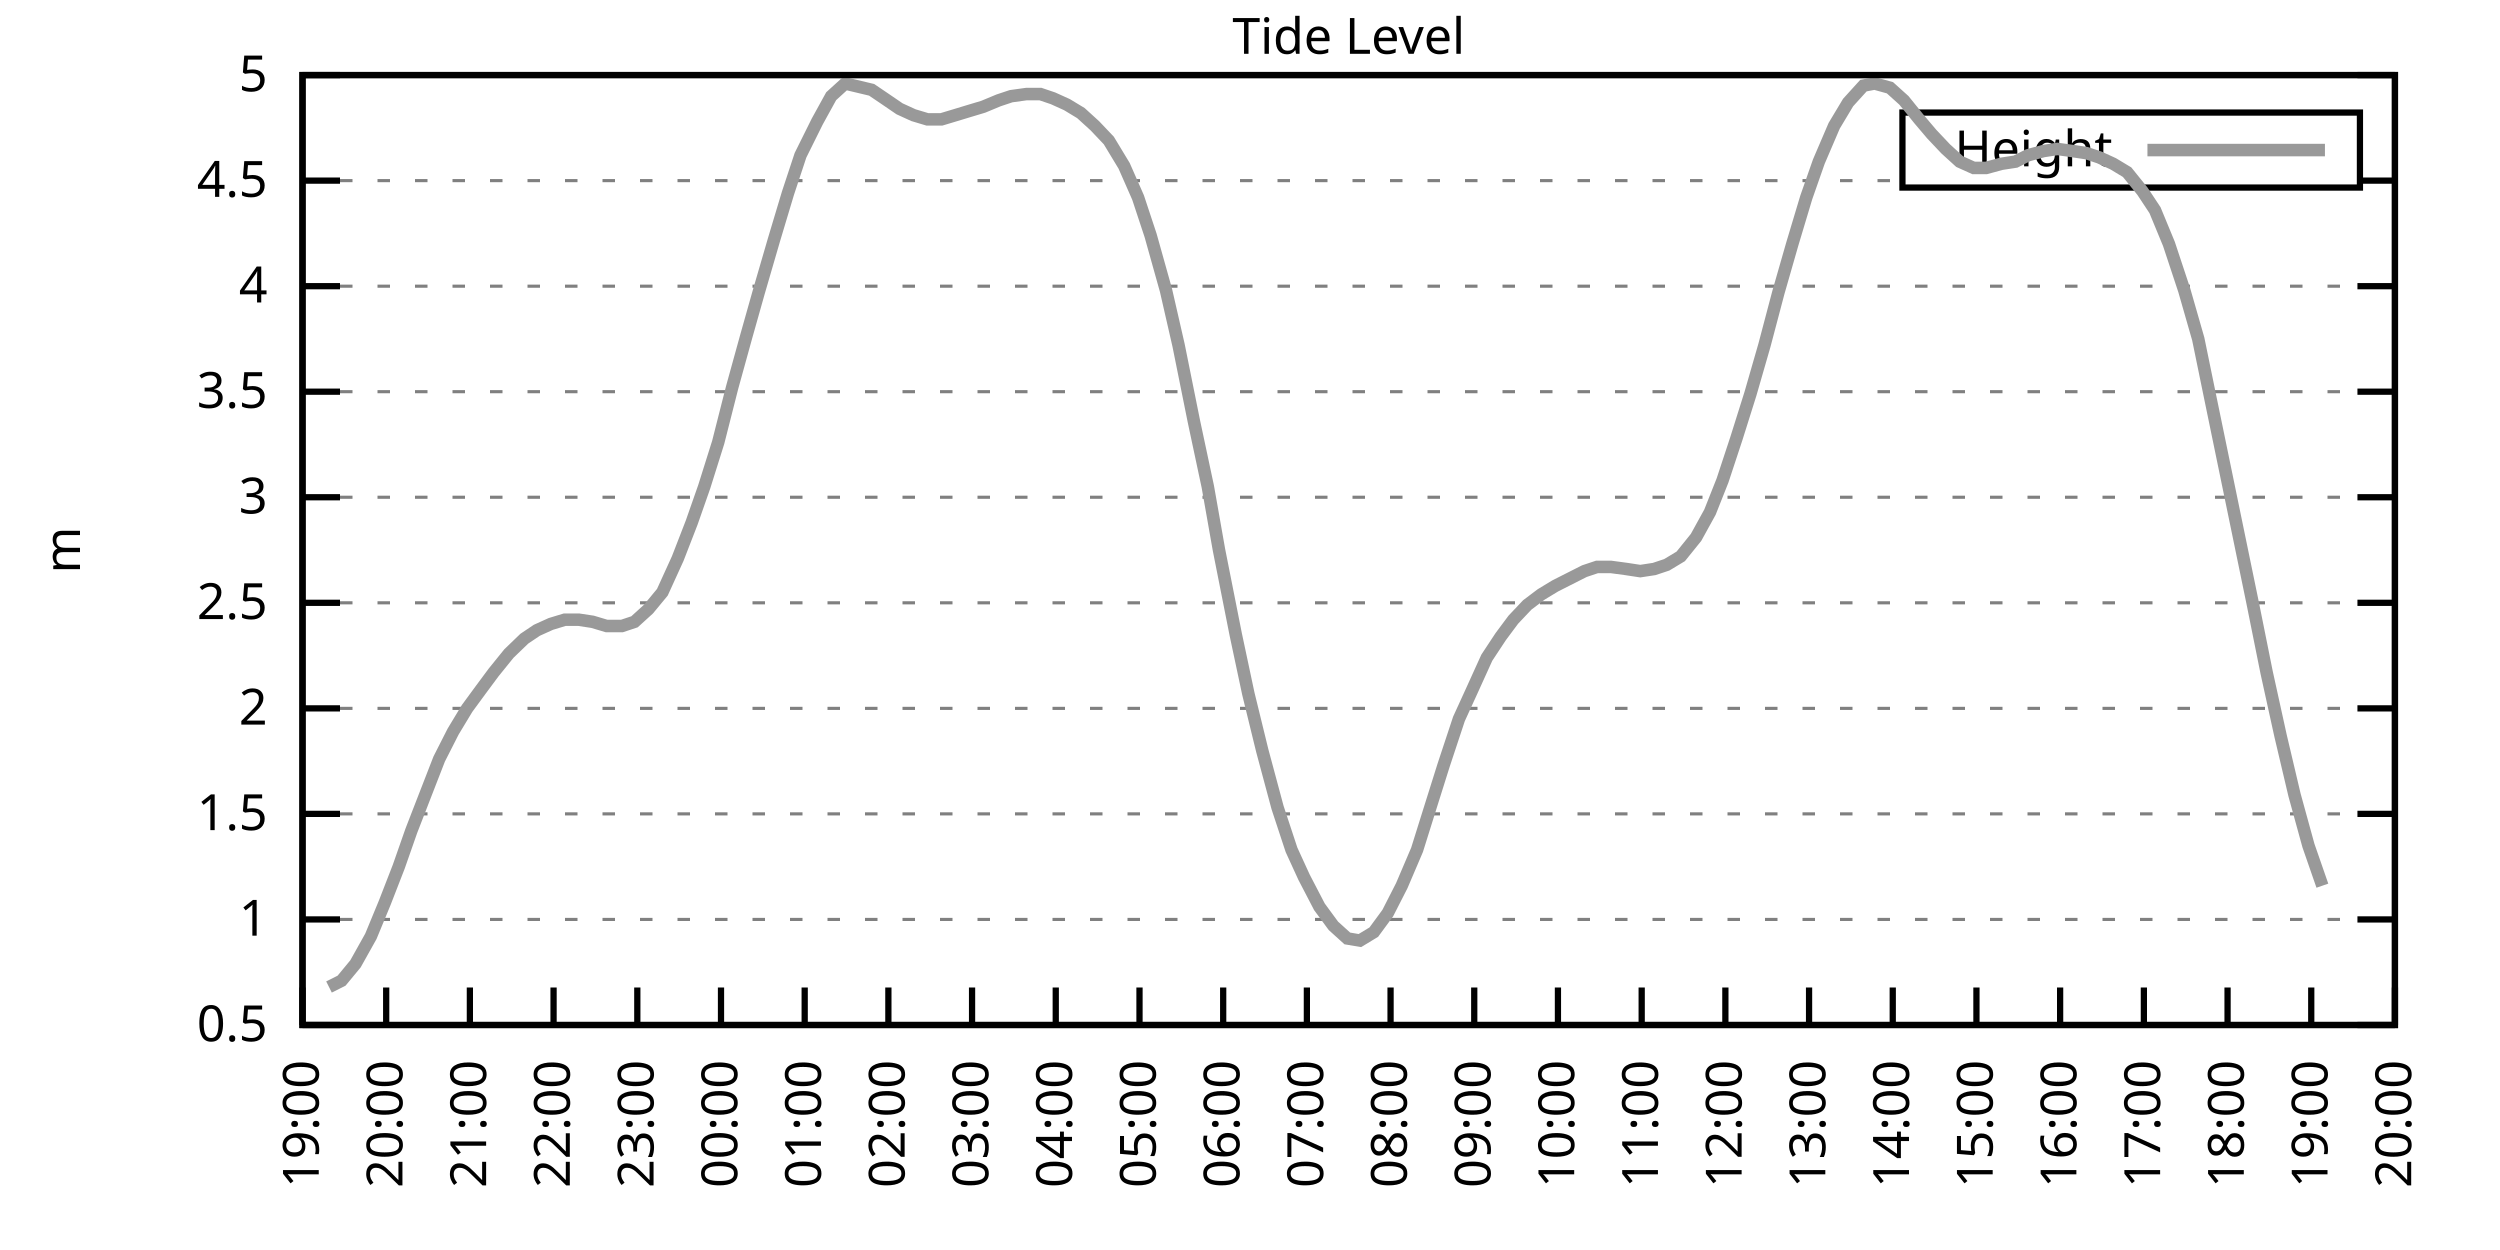
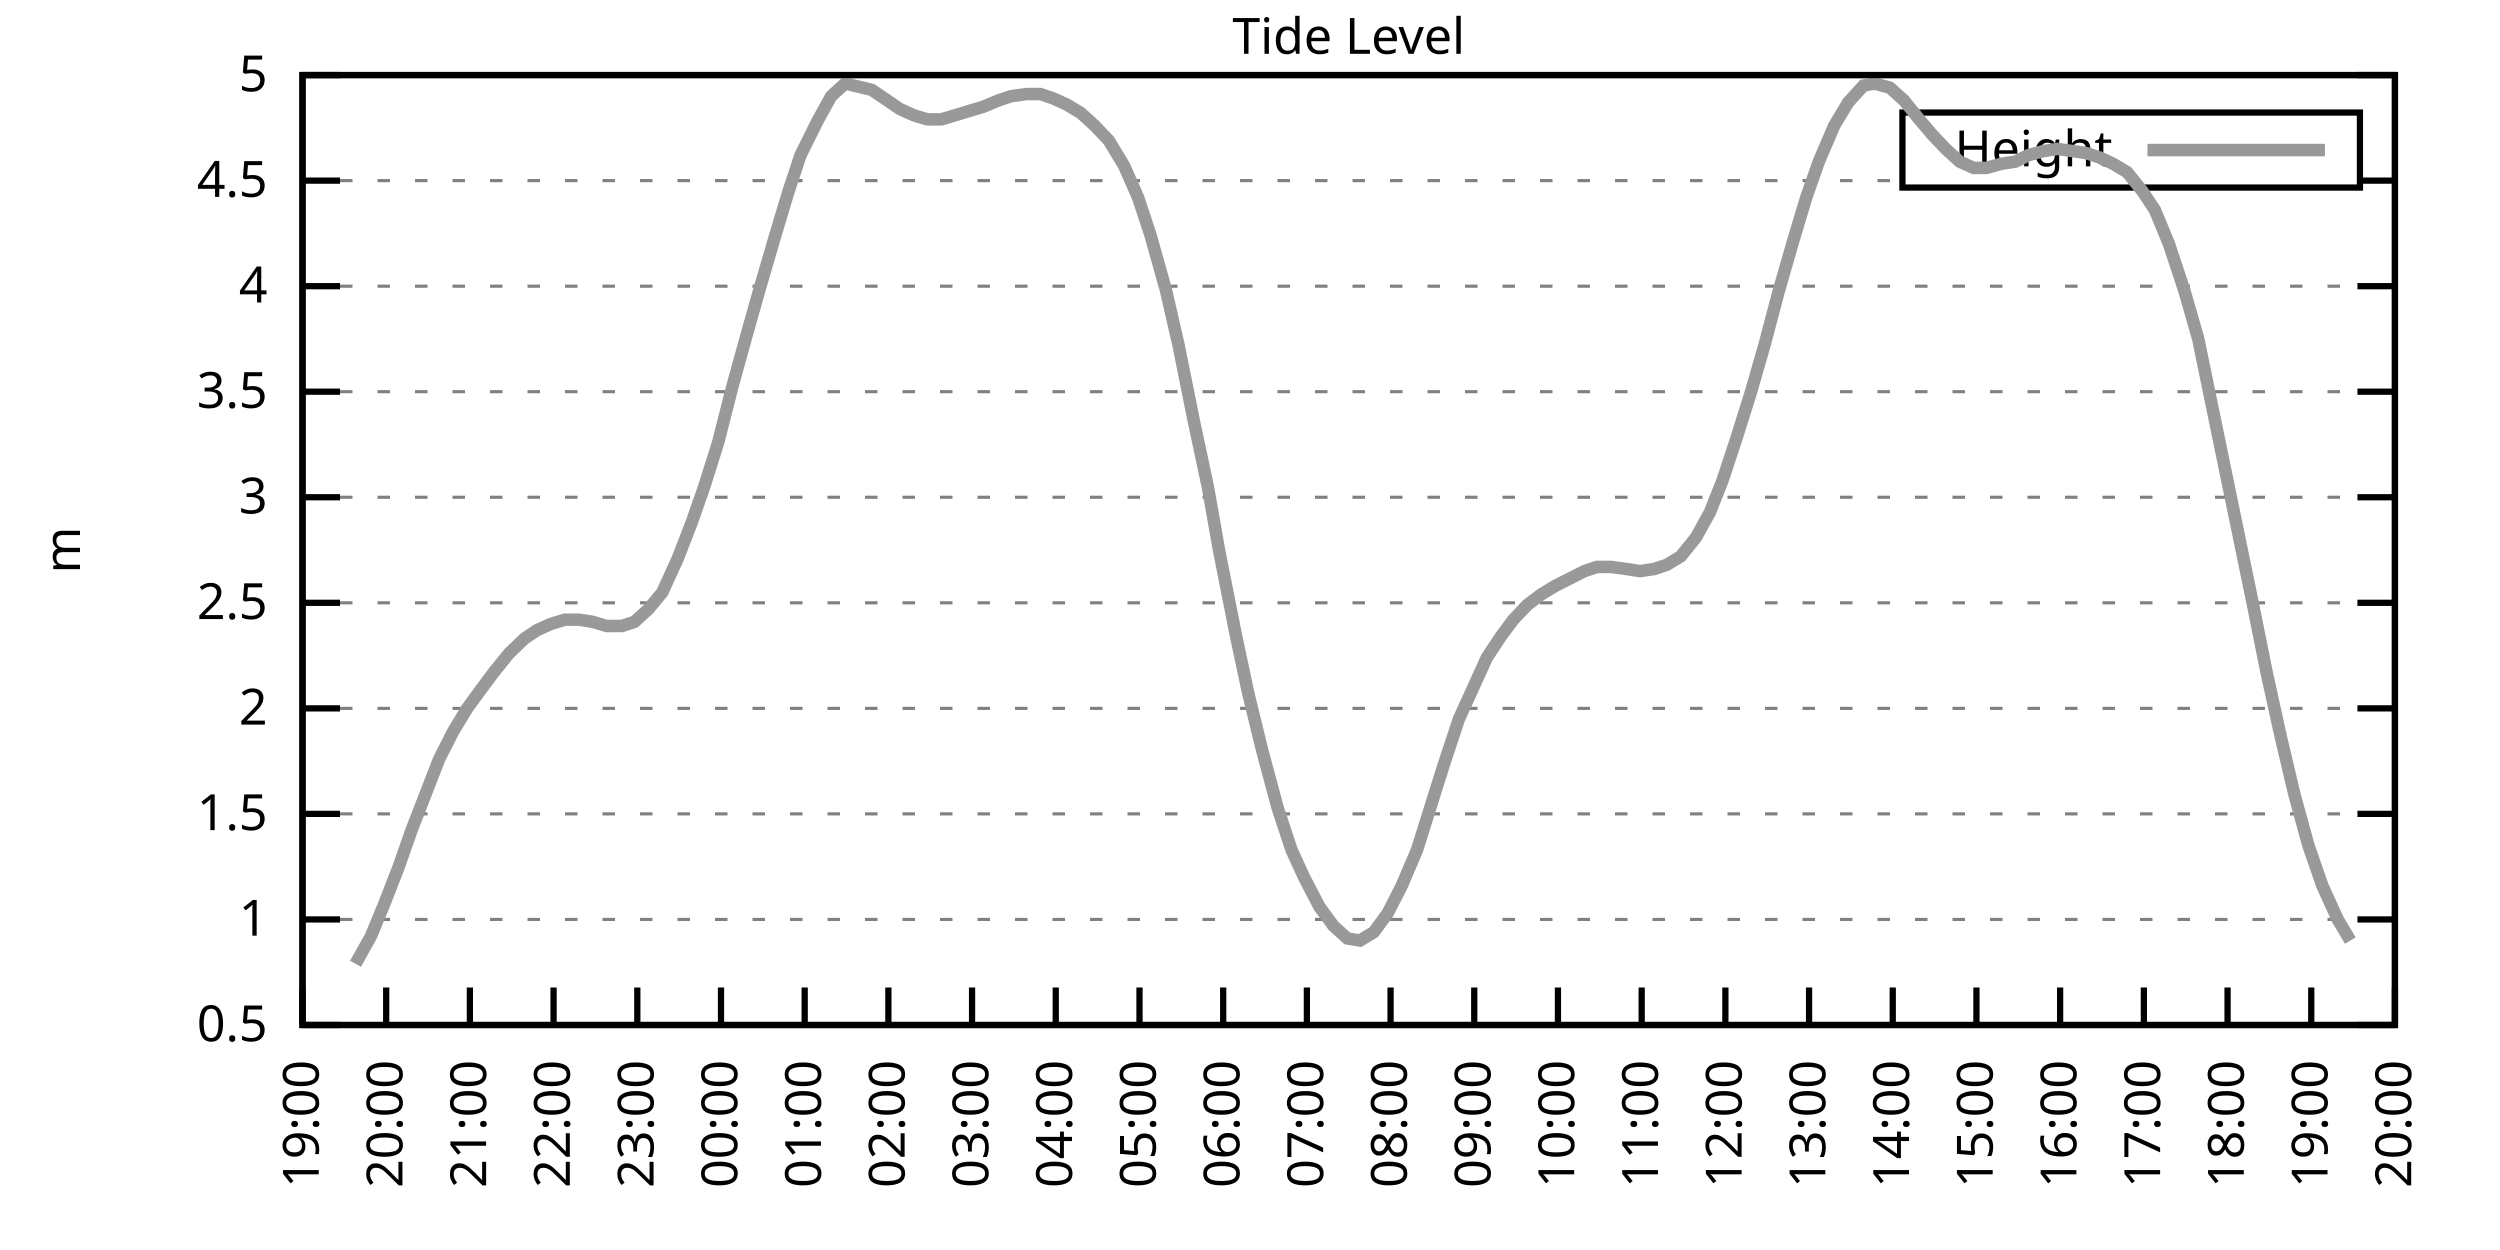
<svg xmlns="http://www.w3.org/2000/svg" xmlns:xlink="http://www.w3.org/1999/xlink" width="400" height="200" viewBox="0 0 400 200">
  <g id="gnuplot_canvas">
    <rect x="0" y="0" width="400" height="200" fill="none" />
    <defs>
      <circle id="gpDot" r="0.5" stroke-width="0.5" stroke="currentColor" />
      <path id="gpPt0" stroke-width="0.333" stroke="currentColor" d="M-1,0 h2 M0,-1 v2" />
      <path id="gpPt1" stroke-width="0.333" stroke="currentColor" d="M-1,-1 L1,1 M1,-1 L-1,1" />
      <path id="gpPt2" stroke-width="0.333" stroke="currentColor" d="M-1,0 L1,0 M0,-1 L0,1 M-1,-1 L1,1 M-1,1 L1,-1" />
      <rect id="gpPt3" stroke-width="0.333" stroke="currentColor" x="-1" y="-1" width="2" height="2" />
      <rect id="gpPt4" stroke-width="0.333" stroke="currentColor" fill="currentColor" x="-1" y="-1" width="2" height="2" />
      <circle id="gpPt5" stroke-width="0.333" stroke="currentColor" cx="0" cy="0" r="1" />
      <use xlink:href="#gpPt5" id="gpPt6" fill="currentColor" stroke="none" />
      <path id="gpPt7" stroke-width="0.333" stroke="currentColor" d="M0,-1.33 L-1.33,0.67 L1.33,0.67 z" />
      <use xlink:href="#gpPt7" id="gpPt8" fill="currentColor" stroke="none" />
      <use xlink:href="#gpPt7" id="gpPt9" stroke="currentColor" transform="rotate(180)" />
      <use xlink:href="#gpPt9" id="gpPt10" fill="currentColor" stroke="none" />
      <use xlink:href="#gpPt3" id="gpPt11" stroke="currentColor" transform="rotate(45)" />
      <use xlink:href="#gpPt11" id="gpPt12" fill="currentColor" stroke="none" />
      <path id="gpPt13" stroke-width="0.333" stroke="currentColor" d="M0,1.330 L1.265,0.411 L0.782,-1.067 L-0.782,-1.076 L-1.265,0.411 z" />
      <use xlink:href="#gpPt13" id="gpPt14" fill="currentColor" stroke="none" />
      <filter id="textbox" filterUnits="objectBoundingBox" x="0" y="0" height="1" width="1">
        <feFlood flood-color="white" flood-opacity="1" result="bgnd" />
        <feComposite in="SourceGraphic" in2="bgnd" operator="atop" />
      </filter>
      <filter id="greybox" filterUnits="objectBoundingBox" x="0" y="0" height="1" width="1">
        <feFlood flood-color="lightgrey" flood-opacity="1" result="grey" />
        <feComposite in="SourceGraphic" in2="grey" operator="atop" />
      </filter>
    </defs>
    <g fill="none" color="white" stroke="currentColor" stroke-width="1.00" stroke-linecap="butt" stroke-linejoin="miter">
</g>
    <g fill="none" color="black" stroke="currentColor" stroke-width="1.00" stroke-linecap="butt" stroke-linejoin="miter">
      <g stroke="none" shape-rendering="crispEdges">
        <polygon fill="rgb(255, 255, 255)" points="48.40,164.00 383.18,164.00 383.18,12.02 48.40,12.02 " />
      </g>
    </g>
    <g fill="none" color="black" stroke="currentColor" stroke-width="1.00" stroke-linecap="butt" stroke-linejoin="miter">
</g>
    <g fill="none" color="black" stroke="black" stroke-width="0.50" stroke-linecap="butt" stroke-linejoin="miter">
</g>
    <g fill="none" color="gray" stroke="currentColor" stroke-width="0.50" stroke-linecap="butt" stroke-linejoin="miter">
      <path stroke="gray" stroke-dasharray="2,4" class="gridline" d="M48.40,164.00 L383.19,164.00  " />
    </g>
    <g fill="none" color="gray" stroke="gray" stroke-width="1.00" stroke-linecap="butt" stroke-linejoin="miter">
</g>
    <g fill="none" color="black" stroke="currentColor" stroke-width="1.00" stroke-linecap="butt" stroke-linejoin="miter">
      <path stroke="black" d="M48.40,164.00 L54.40,164.00 M383.19,164.00 L377.19,164.00  " />
      <g transform="translate(42.80,166.60)" stroke="none" fill="black" font-family="Sans" font-size="8.00" text-anchor="end">
        <text>
          <tspan font-family="Sans"> 0.5</tspan>
        </text>
      </g>
    </g>
    <g fill="none" color="black" stroke="currentColor" stroke-width="1.00" stroke-linecap="butt" stroke-linejoin="miter">
</g>
    <g fill="none" color="black" stroke="black" stroke-width="0.50" stroke-linecap="butt" stroke-linejoin="miter">
</g>
    <g fill="none" color="gray" stroke="currentColor" stroke-width="0.50" stroke-linecap="butt" stroke-linejoin="miter">
      <path stroke="gray" stroke-dasharray="2,4" class="gridline" d="M48.40,147.11 L383.19,147.11  " />
    </g>
    <g fill="none" color="gray" stroke="gray" stroke-width="1.00" stroke-linecap="butt" stroke-linejoin="miter">
</g>
    <g fill="none" color="black" stroke="currentColor" stroke-width="1.00" stroke-linecap="butt" stroke-linejoin="miter">
      <path stroke="black" d="M48.40,147.11 L54.40,147.11 M383.19,147.11 L377.19,147.11  " />
      <g transform="translate(42.80,149.71)" stroke="none" fill="black" font-family="Sans" font-size="8.00" text-anchor="end">
        <text>
          <tspan font-family="Sans"> 1</tspan>
        </text>
      </g>
    </g>
    <g fill="none" color="black" stroke="currentColor" stroke-width="1.00" stroke-linecap="butt" stroke-linejoin="miter">
</g>
    <g fill="none" color="black" stroke="black" stroke-width="0.50" stroke-linecap="butt" stroke-linejoin="miter">
</g>
    <g fill="none" color="gray" stroke="currentColor" stroke-width="0.50" stroke-linecap="butt" stroke-linejoin="miter">
      <path stroke="gray" stroke-dasharray="2,4" class="gridline" d="M48.40,130.22 L383.19,130.22  " />
    </g>
    <g fill="none" color="gray" stroke="gray" stroke-width="1.00" stroke-linecap="butt" stroke-linejoin="miter">
</g>
    <g fill="none" color="black" stroke="currentColor" stroke-width="1.00" stroke-linecap="butt" stroke-linejoin="miter">
      <path stroke="black" d="M48.40,130.22 L54.40,130.22 M383.19,130.22 L377.19,130.22  " />
      <g transform="translate(42.80,132.82)" stroke="none" fill="black" font-family="Sans" font-size="8.00" text-anchor="end">
        <text>
          <tspan font-family="Sans"> 1.5</tspan>
        </text>
      </g>
    </g>
    <g fill="none" color="black" stroke="currentColor" stroke-width="1.00" stroke-linecap="butt" stroke-linejoin="miter">
</g>
    <g fill="none" color="black" stroke="black" stroke-width="0.50" stroke-linecap="butt" stroke-linejoin="miter">
</g>
    <g fill="none" color="gray" stroke="currentColor" stroke-width="0.50" stroke-linecap="butt" stroke-linejoin="miter">
      <path stroke="gray" stroke-dasharray="2,4" class="gridline" d="M48.40,113.34 L383.19,113.34  " />
    </g>
    <g fill="none" color="gray" stroke="gray" stroke-width="1.00" stroke-linecap="butt" stroke-linejoin="miter">
</g>
    <g fill="none" color="black" stroke="currentColor" stroke-width="1.00" stroke-linecap="butt" stroke-linejoin="miter">
      <path stroke="black" d="M48.40,113.34 L54.40,113.34 M383.19,113.34 L377.19,113.34  " />
      <g transform="translate(42.80,115.94)" stroke="none" fill="black" font-family="Sans" font-size="8.00" text-anchor="end">
        <text>
          <tspan font-family="Sans"> 2</tspan>
        </text>
      </g>
    </g>
    <g fill="none" color="black" stroke="currentColor" stroke-width="1.00" stroke-linecap="butt" stroke-linejoin="miter">
</g>
    <g fill="none" color="black" stroke="black" stroke-width="0.50" stroke-linecap="butt" stroke-linejoin="miter">
</g>
    <g fill="none" color="gray" stroke="currentColor" stroke-width="0.50" stroke-linecap="butt" stroke-linejoin="miter">
      <path stroke="gray" stroke-dasharray="2,4" class="gridline" d="M48.40,96.45 L383.19,96.45  " />
    </g>
    <g fill="none" color="gray" stroke="gray" stroke-width="1.00" stroke-linecap="butt" stroke-linejoin="miter">
</g>
    <g fill="none" color="black" stroke="currentColor" stroke-width="1.00" stroke-linecap="butt" stroke-linejoin="miter">
      <path stroke="black" d="M48.40,96.45 L54.40,96.45 M383.19,96.45 L377.19,96.45  " />
      <g transform="translate(42.80,99.05)" stroke="none" fill="black" font-family="Sans" font-size="8.00" text-anchor="end">
        <text>
          <tspan font-family="Sans"> 2.5</tspan>
        </text>
      </g>
    </g>
    <g fill="none" color="black" stroke="currentColor" stroke-width="1.00" stroke-linecap="butt" stroke-linejoin="miter">
</g>
    <g fill="none" color="black" stroke="black" stroke-width="0.50" stroke-linecap="butt" stroke-linejoin="miter">
</g>
    <g fill="none" color="gray" stroke="currentColor" stroke-width="0.50" stroke-linecap="butt" stroke-linejoin="miter">
      <path stroke="gray" stroke-dasharray="2,4" class="gridline" d="M48.40,79.56 L383.19,79.56  " />
    </g>
    <g fill="none" color="gray" stroke="gray" stroke-width="1.00" stroke-linecap="butt" stroke-linejoin="miter">
</g>
    <g fill="none" color="black" stroke="currentColor" stroke-width="1.00" stroke-linecap="butt" stroke-linejoin="miter">
      <path stroke="black" d="M48.40,79.56 L54.40,79.56 M383.19,79.56 L377.19,79.56  " />
      <g transform="translate(42.80,82.16)" stroke="none" fill="black" font-family="Sans" font-size="8.00" text-anchor="end">
        <text>
          <tspan font-family="Sans"> 3</tspan>
        </text>
      </g>
    </g>
    <g fill="none" color="black" stroke="currentColor" stroke-width="1.00" stroke-linecap="butt" stroke-linejoin="miter">
</g>
    <g fill="none" color="black" stroke="black" stroke-width="0.50" stroke-linecap="butt" stroke-linejoin="miter">
</g>
    <g fill="none" color="gray" stroke="currentColor" stroke-width="0.50" stroke-linecap="butt" stroke-linejoin="miter">
      <path stroke="gray" stroke-dasharray="2,4" class="gridline" d="M48.40,62.67 L383.19,62.67  " />
    </g>
    <g fill="none" color="gray" stroke="gray" stroke-width="1.00" stroke-linecap="butt" stroke-linejoin="miter">
</g>
    <g fill="none" color="black" stroke="currentColor" stroke-width="1.00" stroke-linecap="butt" stroke-linejoin="miter">
      <path stroke="black" d="M48.40,62.67 L54.40,62.67 M383.19,62.67 L377.19,62.67  " />
      <g transform="translate(42.80,65.27)" stroke="none" fill="black" font-family="Sans" font-size="8.00" text-anchor="end">
        <text>
          <tspan font-family="Sans"> 3.5</tspan>
        </text>
      </g>
    </g>
    <g fill="none" color="black" stroke="currentColor" stroke-width="1.00" stroke-linecap="butt" stroke-linejoin="miter">
</g>
    <g fill="none" color="black" stroke="black" stroke-width="0.50" stroke-linecap="butt" stroke-linejoin="miter">
</g>
    <g fill="none" color="gray" stroke="currentColor" stroke-width="0.50" stroke-linecap="butt" stroke-linejoin="miter">
      <path stroke="gray" stroke-dasharray="2,4" class="gridline" d="M48.40,45.79 L383.19,45.79  " />
    </g>
    <g fill="none" color="gray" stroke="gray" stroke-width="1.00" stroke-linecap="butt" stroke-linejoin="miter">
</g>
    <g fill="none" color="black" stroke="currentColor" stroke-width="1.00" stroke-linecap="butt" stroke-linejoin="miter">
      <path stroke="black" d="M48.40,45.79 L54.40,45.79 M383.19,45.79 L377.19,45.79  " />
      <g transform="translate(42.80,48.39)" stroke="none" fill="black" font-family="Sans" font-size="8.00" text-anchor="end">
        <text>
          <tspan font-family="Sans"> 4</tspan>
        </text>
      </g>
    </g>
    <g fill="none" color="black" stroke="currentColor" stroke-width="1.00" stroke-linecap="butt" stroke-linejoin="miter">
</g>
    <g fill="none" color="black" stroke="black" stroke-width="0.50" stroke-linecap="butt" stroke-linejoin="miter">
</g>
    <g fill="none" color="gray" stroke="currentColor" stroke-width="0.50" stroke-linecap="butt" stroke-linejoin="miter">
      <path stroke="gray" stroke-dasharray="2,4" class="gridline" d="M48.40,28.90 L304.39,28.90 M377.59,28.90 L383.19,28.90  " />
    </g>
    <g fill="none" color="gray" stroke="gray" stroke-width="1.00" stroke-linecap="butt" stroke-linejoin="miter">
</g>
    <g fill="none" color="black" stroke="currentColor" stroke-width="1.00" stroke-linecap="butt" stroke-linejoin="miter">
      <path stroke="black" d="M48.40,28.90 L54.40,28.90 M383.19,28.90 L377.19,28.90  " />
      <g transform="translate(42.80,31.50)" stroke="none" fill="black" font-family="Sans" font-size="8.00" text-anchor="end">
        <text>
          <tspan font-family="Sans"> 4.5</tspan>
        </text>
      </g>
    </g>
    <g fill="none" color="black" stroke="currentColor" stroke-width="1.00" stroke-linecap="butt" stroke-linejoin="miter">
</g>
    <g fill="none" color="black" stroke="black" stroke-width="0.50" stroke-linecap="butt" stroke-linejoin="miter">
</g>
    <g fill="none" color="gray" stroke="currentColor" stroke-width="0.50" stroke-linecap="butt" stroke-linejoin="miter">
      <path stroke="gray" stroke-dasharray="2,4" class="gridline" d="M48.40,12.01 L383.19,12.01  " />
    </g>
    <g fill="none" color="gray" stroke="gray" stroke-width="1.00" stroke-linecap="butt" stroke-linejoin="miter">
</g>
    <g fill="none" color="black" stroke="currentColor" stroke-width="1.00" stroke-linecap="butt" stroke-linejoin="miter">
      <path stroke="black" d="M48.40,12.01 L54.40,12.01 M383.19,12.01 L377.19,12.01  " />
      <g transform="translate(42.80,14.61)" stroke="none" fill="black" font-family="Sans" font-size="8.00" text-anchor="end">
        <text>
          <tspan font-family="Sans"> 5</tspan>
        </text>
      </g>
    </g>
    <g fill="none" color="black" stroke="currentColor" stroke-width="1.00" stroke-linecap="butt" stroke-linejoin="miter">
      <path stroke="black" d="M48.40,164.00 L48.40,158.00  " />
      <g transform="translate(51.00,169.60) rotate(270.00)" stroke="none" fill="black" font-family="Sans" font-size="8.00" text-anchor="end">
        <text>
          <tspan font-family="Sans">19:00</tspan>
        </text>
      </g>
    </g>
    <g fill="none" color="black" stroke="currentColor" stroke-width="1.00" stroke-linecap="butt" stroke-linejoin="miter">
      <path stroke="black" d="M61.79,164.00 L61.79,158.00  " />
      <g transform="translate(64.39,169.60) rotate(270.00)" stroke="none" fill="black" font-family="Sans" font-size="8.00" text-anchor="end">
        <text>
          <tspan font-family="Sans">20:00</tspan>
        </text>
      </g>
    </g>
    <g fill="none" color="black" stroke="currentColor" stroke-width="1.00" stroke-linecap="butt" stroke-linejoin="miter">
      <path stroke="black" d="M75.18,164.00 L75.18,158.00  " />
      <g transform="translate(77.78,169.60) rotate(270.00)" stroke="none" fill="black" font-family="Sans" font-size="8.00" text-anchor="end">
        <text>
          <tspan font-family="Sans">21:00</tspan>
        </text>
      </g>
    </g>
    <g fill="none" color="black" stroke="currentColor" stroke-width="1.00" stroke-linecap="butt" stroke-linejoin="miter">
      <path stroke="black" d="M88.57,164.00 L88.57,158.00  " />
      <g transform="translate(91.17,169.60) rotate(270.00)" stroke="none" fill="black" font-family="Sans" font-size="8.00" text-anchor="end">
        <text>
          <tspan font-family="Sans">22:00</tspan>
        </text>
      </g>
    </g>
    <g fill="none" color="black" stroke="currentColor" stroke-width="1.00" stroke-linecap="butt" stroke-linejoin="miter">
      <path stroke="black" d="M101.97,164.00 L101.97,158.00  " />
      <g transform="translate(104.57,169.60) rotate(270.00)" stroke="none" fill="black" font-family="Sans" font-size="8.00" text-anchor="end">
        <text>
          <tspan font-family="Sans">23:00</tspan>
        </text>
      </g>
    </g>
    <g fill="none" color="black" stroke="currentColor" stroke-width="1.00" stroke-linecap="butt" stroke-linejoin="miter">
      <path stroke="black" d="M115.36,164.00 L115.36,158.00  " />
      <g transform="translate(117.96,169.60) rotate(270.00)" stroke="none" fill="black" font-family="Sans" font-size="8.00" text-anchor="end">
        <text>
          <tspan font-family="Sans">00:00</tspan>
        </text>
      </g>
    </g>
    <g fill="none" color="black" stroke="currentColor" stroke-width="1.00" stroke-linecap="butt" stroke-linejoin="miter">
      <path stroke="black" d="M128.75,164.00 L128.75,158.00  " />
      <g transform="translate(131.35,169.60) rotate(270.00)" stroke="none" fill="black" font-family="Sans" font-size="8.00" text-anchor="end">
        <text>
          <tspan font-family="Sans">01:00</tspan>
        </text>
      </g>
    </g>
    <g fill="none" color="black" stroke="currentColor" stroke-width="1.00" stroke-linecap="butt" stroke-linejoin="miter">
      <path stroke="black" d="M142.14,164.00 L142.14,158.00  " />
      <g transform="translate(144.74,169.60) rotate(270.00)" stroke="none" fill="black" font-family="Sans" font-size="8.00" text-anchor="end">
        <text>
          <tspan font-family="Sans">02:00</tspan>
        </text>
      </g>
    </g>
    <g fill="none" color="black" stroke="currentColor" stroke-width="1.00" stroke-linecap="butt" stroke-linejoin="miter">
      <path stroke="black" d="M155.53,164.00 L155.53,158.00  " />
      <g transform="translate(158.13,169.60) rotate(270.00)" stroke="none" fill="black" font-family="Sans" font-size="8.00" text-anchor="end">
        <text>
          <tspan font-family="Sans">03:00</tspan>
        </text>
      </g>
    </g>
    <g fill="none" color="black" stroke="currentColor" stroke-width="1.00" stroke-linecap="butt" stroke-linejoin="miter">
      <path stroke="black" d="M168.92,164.00 L168.92,158.00  " />
      <g transform="translate(171.52,169.60) rotate(270.00)" stroke="none" fill="black" font-family="Sans" font-size="8.00" text-anchor="end">
        <text>
          <tspan font-family="Sans">04:00</tspan>
        </text>
      </g>
    </g>
    <g fill="none" color="black" stroke="currentColor" stroke-width="1.00" stroke-linecap="butt" stroke-linejoin="miter">
      <path stroke="black" d="M182.32,164.00 L182.32,158.00  " />
      <g transform="translate(184.92,169.60) rotate(270.00)" stroke="none" fill="black" font-family="Sans" font-size="8.00" text-anchor="end">
        <text>
          <tspan font-family="Sans">05:00</tspan>
        </text>
      </g>
    </g>
    <g fill="none" color="black" stroke="currentColor" stroke-width="1.00" stroke-linecap="butt" stroke-linejoin="miter">
      <path stroke="black" d="M195.71,164.00 L195.71,158.00  " />
      <g transform="translate(198.31,169.60) rotate(270.00)" stroke="none" fill="black" font-family="Sans" font-size="8.00" text-anchor="end">
        <text>
          <tspan font-family="Sans">06:00</tspan>
        </text>
      </g>
    </g>
    <g fill="none" color="black" stroke="currentColor" stroke-width="1.00" stroke-linecap="butt" stroke-linejoin="miter">
      <path stroke="black" d="M209.10,164.00 L209.10,158.00  " />
      <g transform="translate(211.70,169.60) rotate(270.00)" stroke="none" fill="black" font-family="Sans" font-size="8.00" text-anchor="end">
        <text>
          <tspan font-family="Sans">07:00</tspan>
        </text>
      </g>
    </g>
    <g fill="none" color="black" stroke="currentColor" stroke-width="1.00" stroke-linecap="butt" stroke-linejoin="miter">
      <path stroke="black" d="M222.49,164.00 L222.49,158.00  " />
      <g transform="translate(225.09,169.60) rotate(270.00)" stroke="none" fill="black" font-family="Sans" font-size="8.00" text-anchor="end">
        <text>
          <tspan font-family="Sans">08:00</tspan>
        </text>
      </g>
    </g>
    <g fill="none" color="black" stroke="currentColor" stroke-width="1.00" stroke-linecap="butt" stroke-linejoin="miter">
      <path stroke="black" d="M235.88,164.00 L235.88,158.00  " />
      <g transform="translate(238.48,169.60) rotate(270.00)" stroke="none" fill="black" font-family="Sans" font-size="8.00" text-anchor="end">
        <text>
          <tspan font-family="Sans">09:00</tspan>
        </text>
      </g>
    </g>
    <g fill="none" color="black" stroke="currentColor" stroke-width="1.00" stroke-linecap="butt" stroke-linejoin="miter">
      <path stroke="black" d="M249.27,164.00 L249.27,158.00  " />
      <g transform="translate(251.87,169.60) rotate(270.00)" stroke="none" fill="black" font-family="Sans" font-size="8.00" text-anchor="end">
        <text>
          <tspan font-family="Sans">10:00</tspan>
        </text>
      </g>
    </g>
    <g fill="none" color="black" stroke="currentColor" stroke-width="1.00" stroke-linecap="butt" stroke-linejoin="miter">
      <path stroke="black" d="M262.67,164.00 L262.67,158.00  " />
      <g transform="translate(265.27,169.60) rotate(270.00)" stroke="none" fill="black" font-family="Sans" font-size="8.00" text-anchor="end">
        <text>
          <tspan font-family="Sans">11:00</tspan>
        </text>
      </g>
    </g>
    <g fill="none" color="black" stroke="currentColor" stroke-width="1.00" stroke-linecap="butt" stroke-linejoin="miter">
      <path stroke="black" d="M276.06,164.00 L276.06,158.00  " />
      <g transform="translate(278.66,169.60) rotate(270.00)" stroke="none" fill="black" font-family="Sans" font-size="8.00" text-anchor="end">
        <text>
          <tspan font-family="Sans">12:00</tspan>
        </text>
      </g>
    </g>
    <g fill="none" color="black" stroke="currentColor" stroke-width="1.00" stroke-linecap="butt" stroke-linejoin="miter">
      <path stroke="black" d="M289.45,164.00 L289.45,158.00  " />
      <g transform="translate(292.05,169.60) rotate(270.00)" stroke="none" fill="black" font-family="Sans" font-size="8.00" text-anchor="end">
        <text>
          <tspan font-family="Sans">13:00</tspan>
        </text>
      </g>
    </g>
    <g fill="none" color="black" stroke="currentColor" stroke-width="1.00" stroke-linecap="butt" stroke-linejoin="miter">
      <path stroke="black" d="M302.84,164.00 L302.84,158.00  " />
      <g transform="translate(305.44,169.60) rotate(270.00)" stroke="none" fill="black" font-family="Sans" font-size="8.00" text-anchor="end">
        <text>
          <tspan font-family="Sans">14:00</tspan>
        </text>
      </g>
    </g>
    <g fill="none" color="black" stroke="currentColor" stroke-width="1.00" stroke-linecap="butt" stroke-linejoin="miter">
      <path stroke="black" d="M316.23,164.00 L316.23,158.00  " />
      <g transform="translate(318.83,169.60) rotate(270.00)" stroke="none" fill="black" font-family="Sans" font-size="8.00" text-anchor="end">
        <text>
          <tspan font-family="Sans">15:00</tspan>
        </text>
      </g>
    </g>
    <g fill="none" color="black" stroke="currentColor" stroke-width="1.00" stroke-linecap="butt" stroke-linejoin="miter">
      <path stroke="black" d="M329.62,164.00 L329.62,158.00  " />
      <g transform="translate(332.22,169.60) rotate(270.00)" stroke="none" fill="black" font-family="Sans" font-size="8.00" text-anchor="end">
        <text>
          <tspan font-family="Sans">16:00</tspan>
        </text>
      </g>
    </g>
    <g fill="none" color="black" stroke="currentColor" stroke-width="1.00" stroke-linecap="butt" stroke-linejoin="miter">
      <path stroke="black" d="M343.02,164.00 L343.02,158.00  " />
      <g transform="translate(345.62,169.60) rotate(270.00)" stroke="none" fill="black" font-family="Sans" font-size="8.00" text-anchor="end">
        <text>
          <tspan font-family="Sans">17:00</tspan>
        </text>
      </g>
    </g>
    <g fill="none" color="black" stroke="currentColor" stroke-width="1.00" stroke-linecap="butt" stroke-linejoin="miter">
      <path stroke="black" d="M356.41,164.00 L356.41,158.00  " />
      <g transform="translate(359.01,169.60) rotate(270.00)" stroke="none" fill="black" font-family="Sans" font-size="8.00" text-anchor="end">
        <text>
          <tspan font-family="Sans">18:00</tspan>
        </text>
      </g>
    </g>
    <g fill="none" color="black" stroke="currentColor" stroke-width="1.00" stroke-linecap="butt" stroke-linejoin="miter">
      <path stroke="black" d="M369.80,164.00 L369.80,158.00  " />
      <g transform="translate(372.40,169.60) rotate(270.00)" stroke="none" fill="black" font-family="Sans" font-size="8.00" text-anchor="end">
        <text>
          <tspan font-family="Sans">19:00</tspan>
        </text>
      </g>
    </g>
    <g fill="none" color="black" stroke="currentColor" stroke-width="1.00" stroke-linecap="butt" stroke-linejoin="miter">
      <path stroke="black" d="M383.19,164.00 L383.19,158.00  " />
      <g transform="translate(385.79,169.60) rotate(270.00)" stroke="none" fill="black" font-family="Sans" font-size="8.00" text-anchor="end">
        <text>
          <tspan font-family="Sans">20:00</tspan>
        </text>
      </g>
    </g>
    <g fill="none" color="black" stroke="currentColor" stroke-width="1.00" stroke-linecap="butt" stroke-linejoin="miter">
</g>
    <g fill="none" color="black" stroke="currentColor" stroke-width="1.00" stroke-linecap="butt" stroke-linejoin="miter">
      <path stroke="black" d="M48.40,12.01 L48.40,164.00 L383.19,164.00 L383.19,12.01 L48.40,12.01 Z  " />
    </g>
    <g fill="none" color="black" stroke="currentColor" stroke-width="1.00" stroke-linecap="butt" stroke-linejoin="miter">
</g>
    <g fill="none" color="black" stroke="currentColor" stroke-width="1.00" stroke-linecap="butt" stroke-linejoin="miter">
      <path stroke="black" d="M304.39,30.01 L304.39,18.01 L377.59,18.01 L377.59,30.01 L304.39,30.01 Z  " />
    </g>
    <g id="Tide_level_plot_1">
      <g fill="none" color="white" stroke="black" stroke-width="2.00" stroke-linecap="butt" stroke-linejoin="miter">
</g>
      <g fill="none" color="black" stroke="currentColor" stroke-width="2.00" stroke-linecap="butt" stroke-linejoin="miter">
        <g transform="translate(337.99,26.61)" stroke="none" fill="black" font-family="Sans" font-size="8.00" text-anchor="end">
          <text>
            <tspan font-family="Sans">Height</tspan>
          </text>
        </g>
      </g>
      <g fill="none" color="black" stroke="currentColor" stroke-width="2.00" stroke-linecap="butt" stroke-linejoin="miter">
-         <path stroke="rgb(153, 153, 153)" d="M343.59,24.01 L371.99,24.01 M52.64,157.92 L54.65,156.91 L56.88,154.21 L59.34,149.81 L61.57,144.41 L63.80,138.67   L65.81,132.93 L68.04,127.18 L70.27,121.44 L72.50,117.05 L74.74,113.34 L76.97,110.30 L78.98,107.59 L81.43,104.56   L83.89,102.19 L85.90,100.84 L88.13,99.83 L90.36,99.15 L92.59,99.15 L94.82,99.49 L97.06,100.16 L99.51,100.16   L101.52,99.49 L103.75,97.46 L105.98,94.76 L108.44,89.36 L110.67,83.61 L112.68,77.87 L114.91,70.78 L117.14,62.00   L119.38,53.89 L121.38,46.80 L123.84,38.35 L126.07,30.92 L128.08,24.84 L130.76,19.44 L132.99,15.39 L135.22,13.36   L139.46,14.37 L141.47,15.73 L143.93,17.41 L146.16,18.43 L148.39,19.10 L150.62,19.10 L152.85,18.43 L155.09,17.75   L157.32,17.08 L159.77,16.06 L161.78,15.39 L164.24,15.05 L166.47,15.05 L168.48,15.73 L170.71,16.74 L172.94,18.09   L175.17,20.12 L177.41,22.48 L179.86,26.53 L182.09,31.60 L184.10,37.68 L186.56,46.46 L188.57,55.24 L191.02,67.40   L193.25,77.87 L195.04,88.00 L197.72,101.52 L199.73,110.97 L201.96,120.09 L204.41,129.21 L206.64,135.97 L208.65,140.36   L211.11,145.09 L213.34,148.13 L215.57,150.15 L217.58,150.49 L219.81,149.14 L222.04,146.10 L224.28,141.71 L226.73,135.97   L228.74,129.55 L230.97,122.46 L233.43,115.03 L235.44,110.63 L237.89,105.23 L240.12,101.85 L242.13,99.15 L244.36,96.79   L246.60,95.10 L248.83,93.75 L250.84,92.73 L253.51,91.38 L255.52,90.71 L257.76,90.71 L260.21,91.04 L262.44,91.38   L264.67,91.04 L266.68,90.37 L268.92,89.02 L271.37,85.98 L273.60,81.93 L275.61,76.86 L277.84,70.10 L280.07,63.01   L282.31,55.24 L284.54,46.80 L286.77,39.03 L289.00,31.60 L291.01,25.86 L293.47,20.12 L295.70,16.40 L298.15,13.70   L299.94,13.36 L302.39,14.04 L304.63,16.06 L307.08,19.10 L309.09,21.47 L311.32,23.83 L313.55,25.86 L315.79,26.87   L317.79,26.87 L320.25,26.20 L322.48,25.86 L324.49,24.84 L326.95,24.17 L329.18,23.83 L331.63,24.17 L333.86,24.51   L335.87,25.18 L338.10,26.20 L340.34,27.55 L342.79,30.59 L344.80,33.63 L347.03,39.03 L349.49,46.46 L351.72,54.23   L353.73,64.02 L355.96,74.83 L358.19,85.64 L360.42,96.45 L362.66,107.59 L364.89,117.73 L367.12,127.18 L369.35,135.29   L371.58,141.71  " />
+         <path stroke="rgb(153, 153, 153)" d="M343.59,24.01 L371.99,24.01 M56.88,154.21 L59.34,149.81 L61.57,144.41 L63.80,138.67 L65.81,132.93 L68.04,127.18   L70.27,121.44 L72.50,117.05 L74.74,113.34 L76.97,110.30 L78.98,107.59 L81.43,104.56 L83.89,102.19 L85.90,100.84   L88.13,99.83 L90.36,99.15 L92.59,99.15 L94.82,99.49 L97.06,100.16 L99.51,100.16 L101.52,99.49 L103.75,97.46   L105.98,94.76 L108.44,89.36 L110.67,83.61 L112.68,77.87 L114.91,70.78 L117.14,62.00 L119.38,53.89 L121.38,46.80   L123.84,38.35 L126.07,30.92 L128.08,24.84 L130.76,19.44 L132.99,15.39 L135.22,13.36 L139.46,14.37 L141.47,15.73   L143.93,17.41 L146.16,18.43 L148.39,19.10 L150.62,19.10 L152.85,18.43 L155.09,17.75 L157.32,17.08 L159.77,16.06   L161.78,15.39 L164.24,15.05 L166.47,15.05 L168.48,15.73 L170.71,16.74 L172.94,18.09 L175.17,20.12 L177.41,22.48   L179.86,26.53 L182.09,31.60 L184.10,37.68 L186.56,46.46 L188.57,55.24 L191.02,67.40 L193.25,77.87 L195.04,88.00   L197.72,101.52 L199.73,110.97 L201.96,120.09 L204.41,129.21 L206.64,135.97 L208.65,140.36 L211.11,145.09 L213.34,148.13   L215.57,150.15 L217.58,150.49 L219.81,149.14 L222.04,146.10 L224.28,141.71 L226.73,135.97 L228.74,129.55 L230.97,122.46   L233.43,115.03 L235.44,110.63 L237.89,105.23 L240.12,101.85 L242.13,99.15 L244.36,96.79 L246.60,95.10 L248.83,93.75   L250.84,92.73 L253.51,91.38 L255.52,90.71 L257.76,90.71 L260.21,91.04 L262.44,91.38 L264.67,91.04 L266.68,90.37   L268.92,89.02 L271.37,85.98 L273.60,81.93 L275.61,76.86 L277.84,70.10 L280.07,63.01 L282.31,55.24 L284.54,46.80   L286.77,39.03 L289.00,31.60 L291.01,25.86 L293.47,20.12 L295.70,16.40 L298.15,13.70 L299.94,13.36 L302.39,14.04   L304.63,16.06 L307.08,19.10 L309.09,21.47 L311.32,23.83 L313.55,25.86 L315.79,26.87 L317.79,26.87 L320.25,26.20   L322.48,25.86 L324.49,24.84 L326.95,24.17 L329.18,23.83 L331.63,24.17 L333.86,24.51 L335.87,25.18 L338.10,26.20   L340.34,27.55 L342.79,30.59 L344.80,33.63 L347.03,39.03 L349.49,46.46 L351.72,54.23 L353.73,64.02 L355.96,74.83   L358.19,85.64 L360.42,96.45 L362.66,107.59 L364.89,117.73 L367.12,127.18 L369.35,135.29 L371.58,141.71 L374.04,147.11   L376.05,150.49  " />
      </g>
    </g>
    <g fill="none" color="black" stroke="currentColor" stroke-width="2.00" stroke-linecap="butt" stroke-linejoin="miter">
</g>
    <g fill="none" color="black" stroke="black" stroke-width="1.00" stroke-linecap="butt" stroke-linejoin="miter">
</g>
    <g fill="none" color="black" stroke="currentColor" stroke-width="1.00" stroke-linecap="butt" stroke-linejoin="miter">
      <path stroke="black" d="M48.40,12.01 L48.40,164.00 L383.19,164.00 L383.19,12.01 L48.40,12.01 Z  " />
      <g transform="translate(12.80,88.01) rotate(270.00)" stroke="none" fill="black" font-family="Sans" font-size="8.00" text-anchor="middle">
        <text>
          <tspan font-family="Sans">m</tspan>
        </text>
      </g>
    </g>
    <g fill="none" color="black" stroke="currentColor" stroke-width="1.00" stroke-linecap="butt" stroke-linejoin="miter">
</g>
    <g fill="none" color="black" stroke="currentColor" stroke-width="1.00" stroke-linecap="butt" stroke-linejoin="miter">
      <g transform="translate(215.79,8.61)" stroke="none" fill="black" font-family="Sans" font-size="8.00" text-anchor="middle">
        <text>
          <tspan font-family="Sans">Tide Level</tspan>
        </text>
      </g>
    </g>
    <g fill="none" color="black" stroke="currentColor" stroke-width="1.00" stroke-linecap="butt" stroke-linejoin="miter">
</g>
  </g>
</svg>
